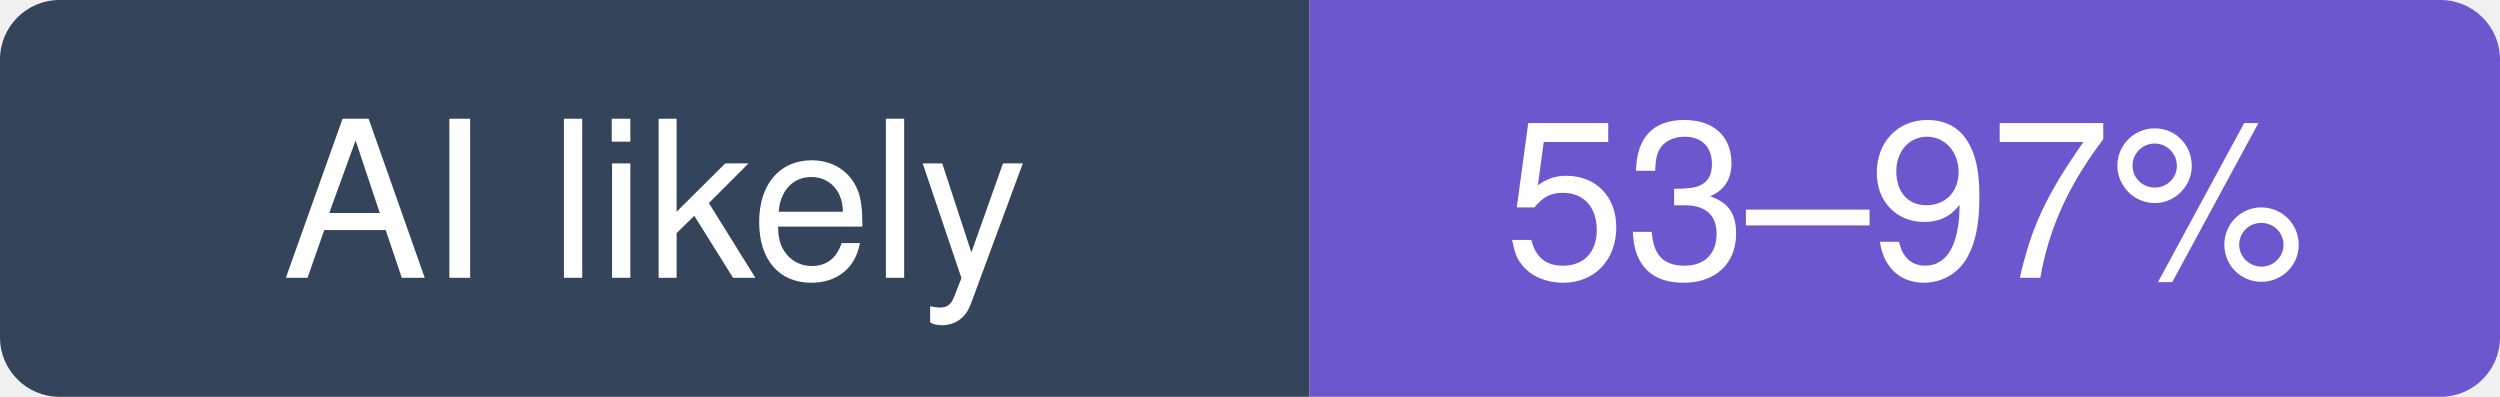
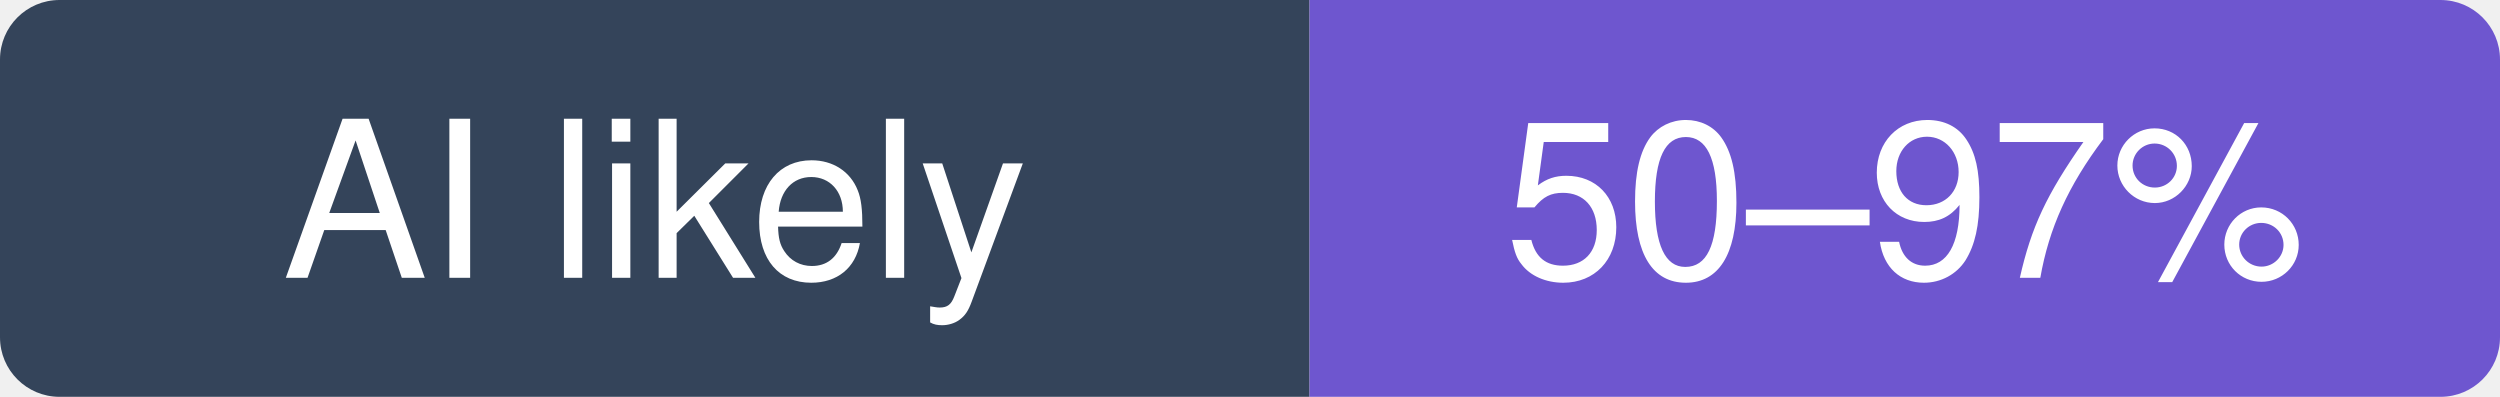
- <svg xmlns="http://www.w3.org/2000/svg" width="126" height="20" viewBox="0 0 126 20" role="img" aria-label="jgm/pandoc: likely 53–97% of recent commits involve an AI agent (experimental estimate; 37% disclosed)">
+ <svg xmlns="http://www.w3.org/2000/svg" width="126" height="20" viewBox="0 0 126 20" role="img" aria-label="jgm/pandoc: likely 50–97% of recent commits involve an AI agent (experimental estimate; 35% disclosed)">
  <clipPath id="hm-l">
    <rect width="126" height="20" rx="3" />
  </clipPath>
  <g clip-path="url(#hm-l)">
    <rect width="66" height="20" fill="#34445A" />
    <rect x="66" width="60" height="20" fill="#6E56CF" />
  </g>
  <g fill="#fff" text-anchor="middle" font-family="Verdana, -apple-system, BlinkMacSystemFont, Segoe UI, Helvetica, Arial, Fira Sans, sans-serif" font-size="11">
    <text x="33" y="14">AI likely</text>
-     <text x="96" y="14">53–97%</text>
+     <text x="96" y="14">50–97%</text>
  </g>
</svg>
